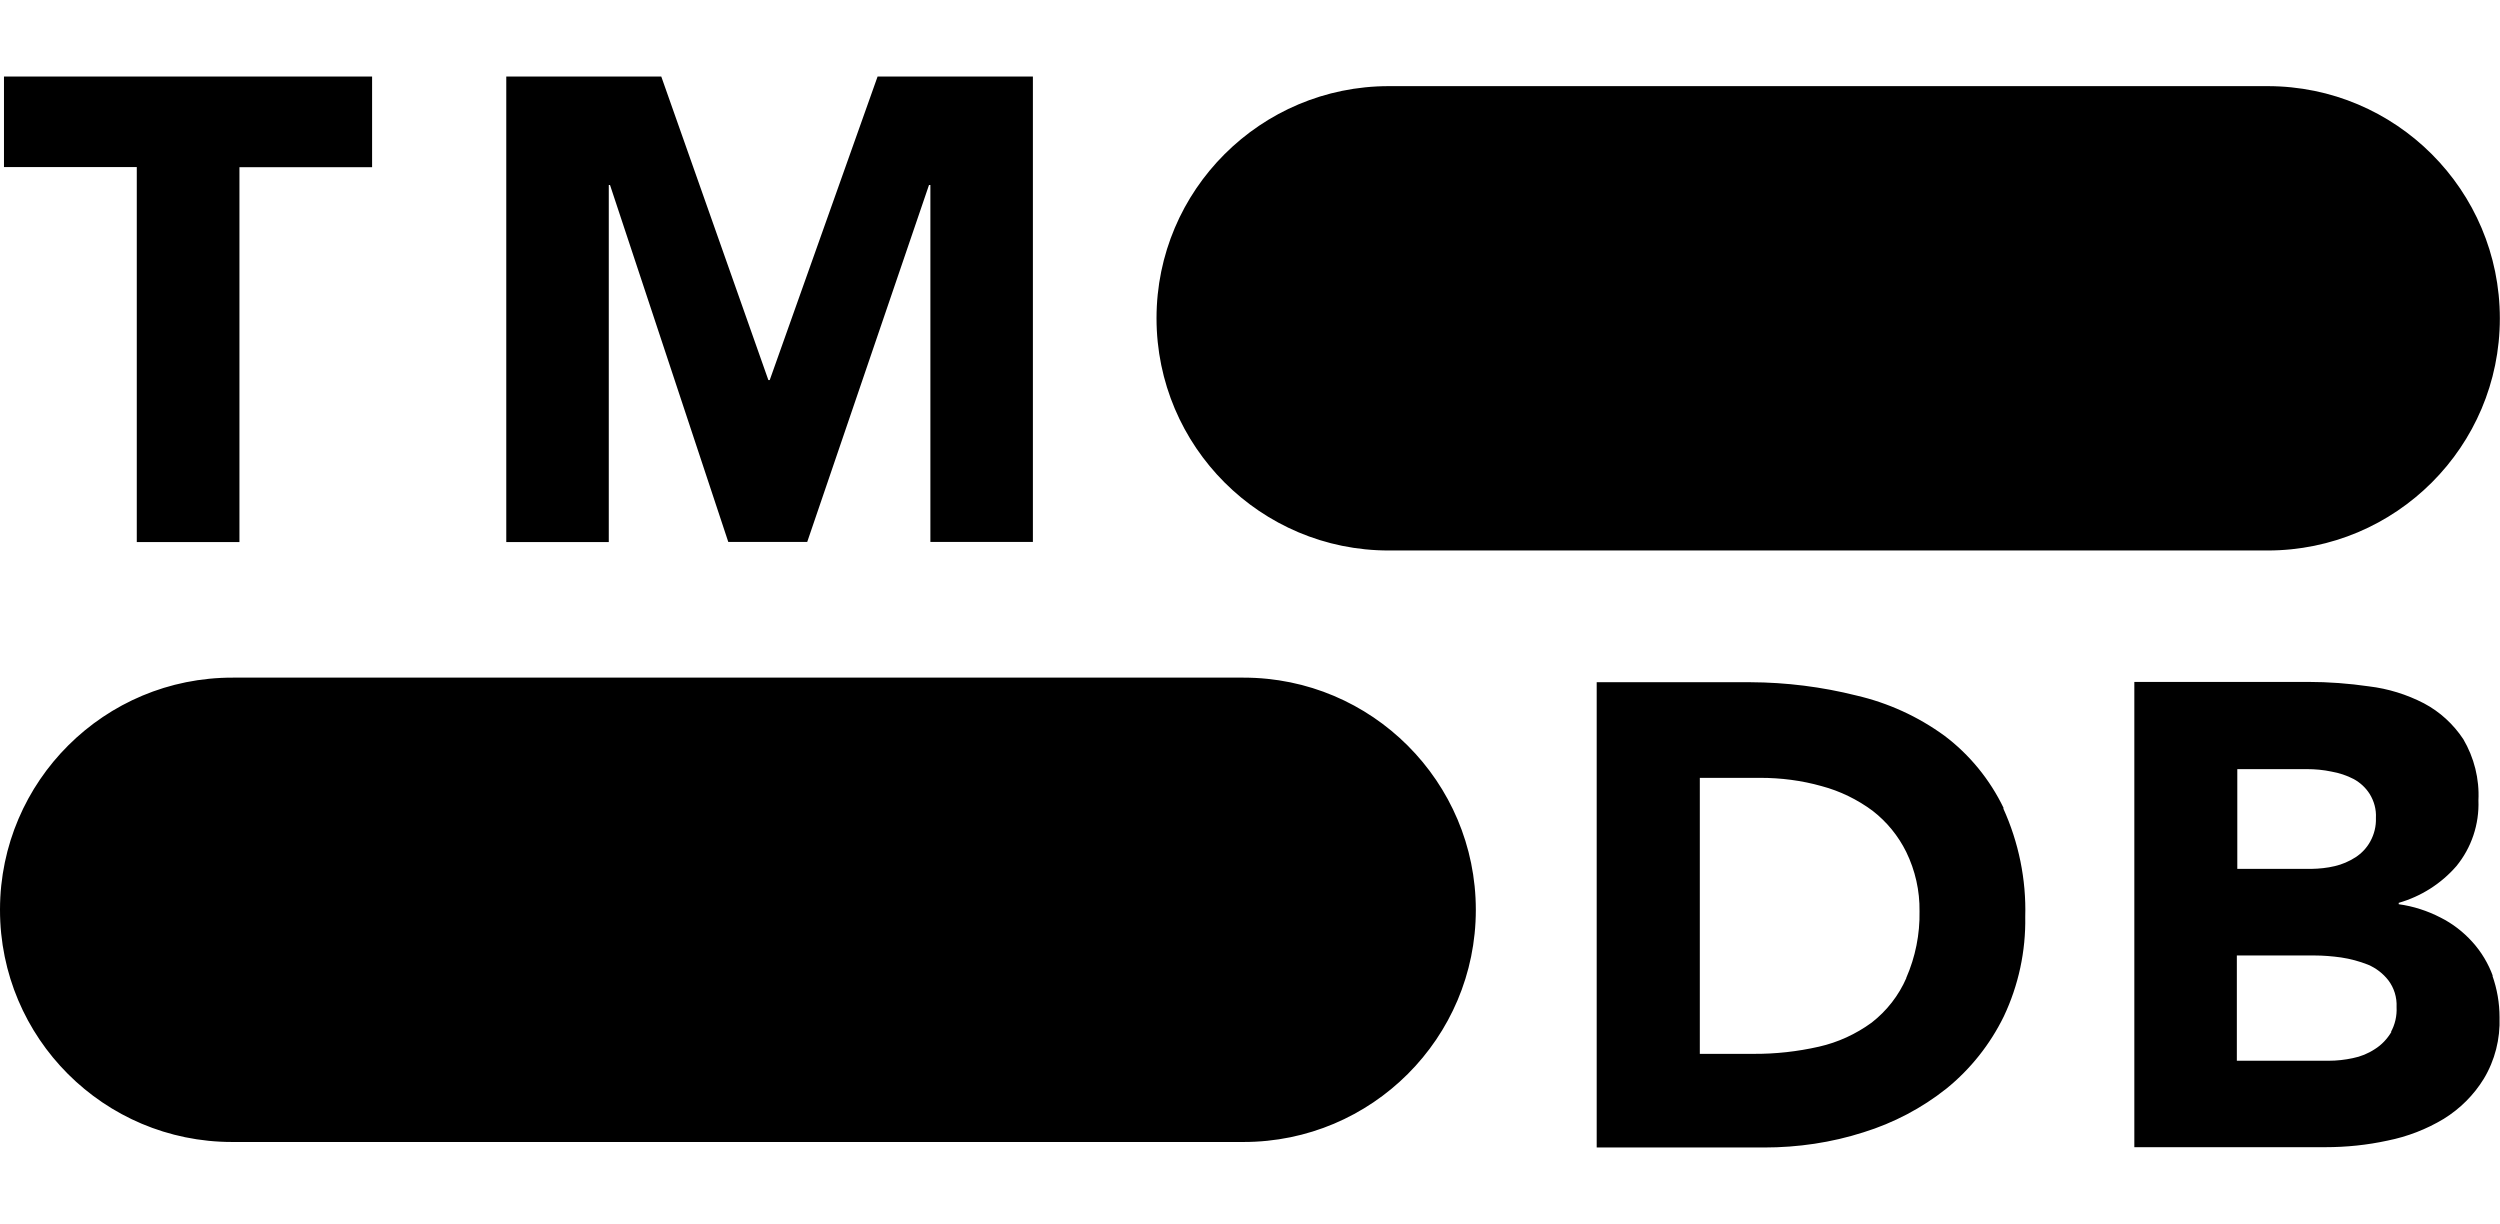
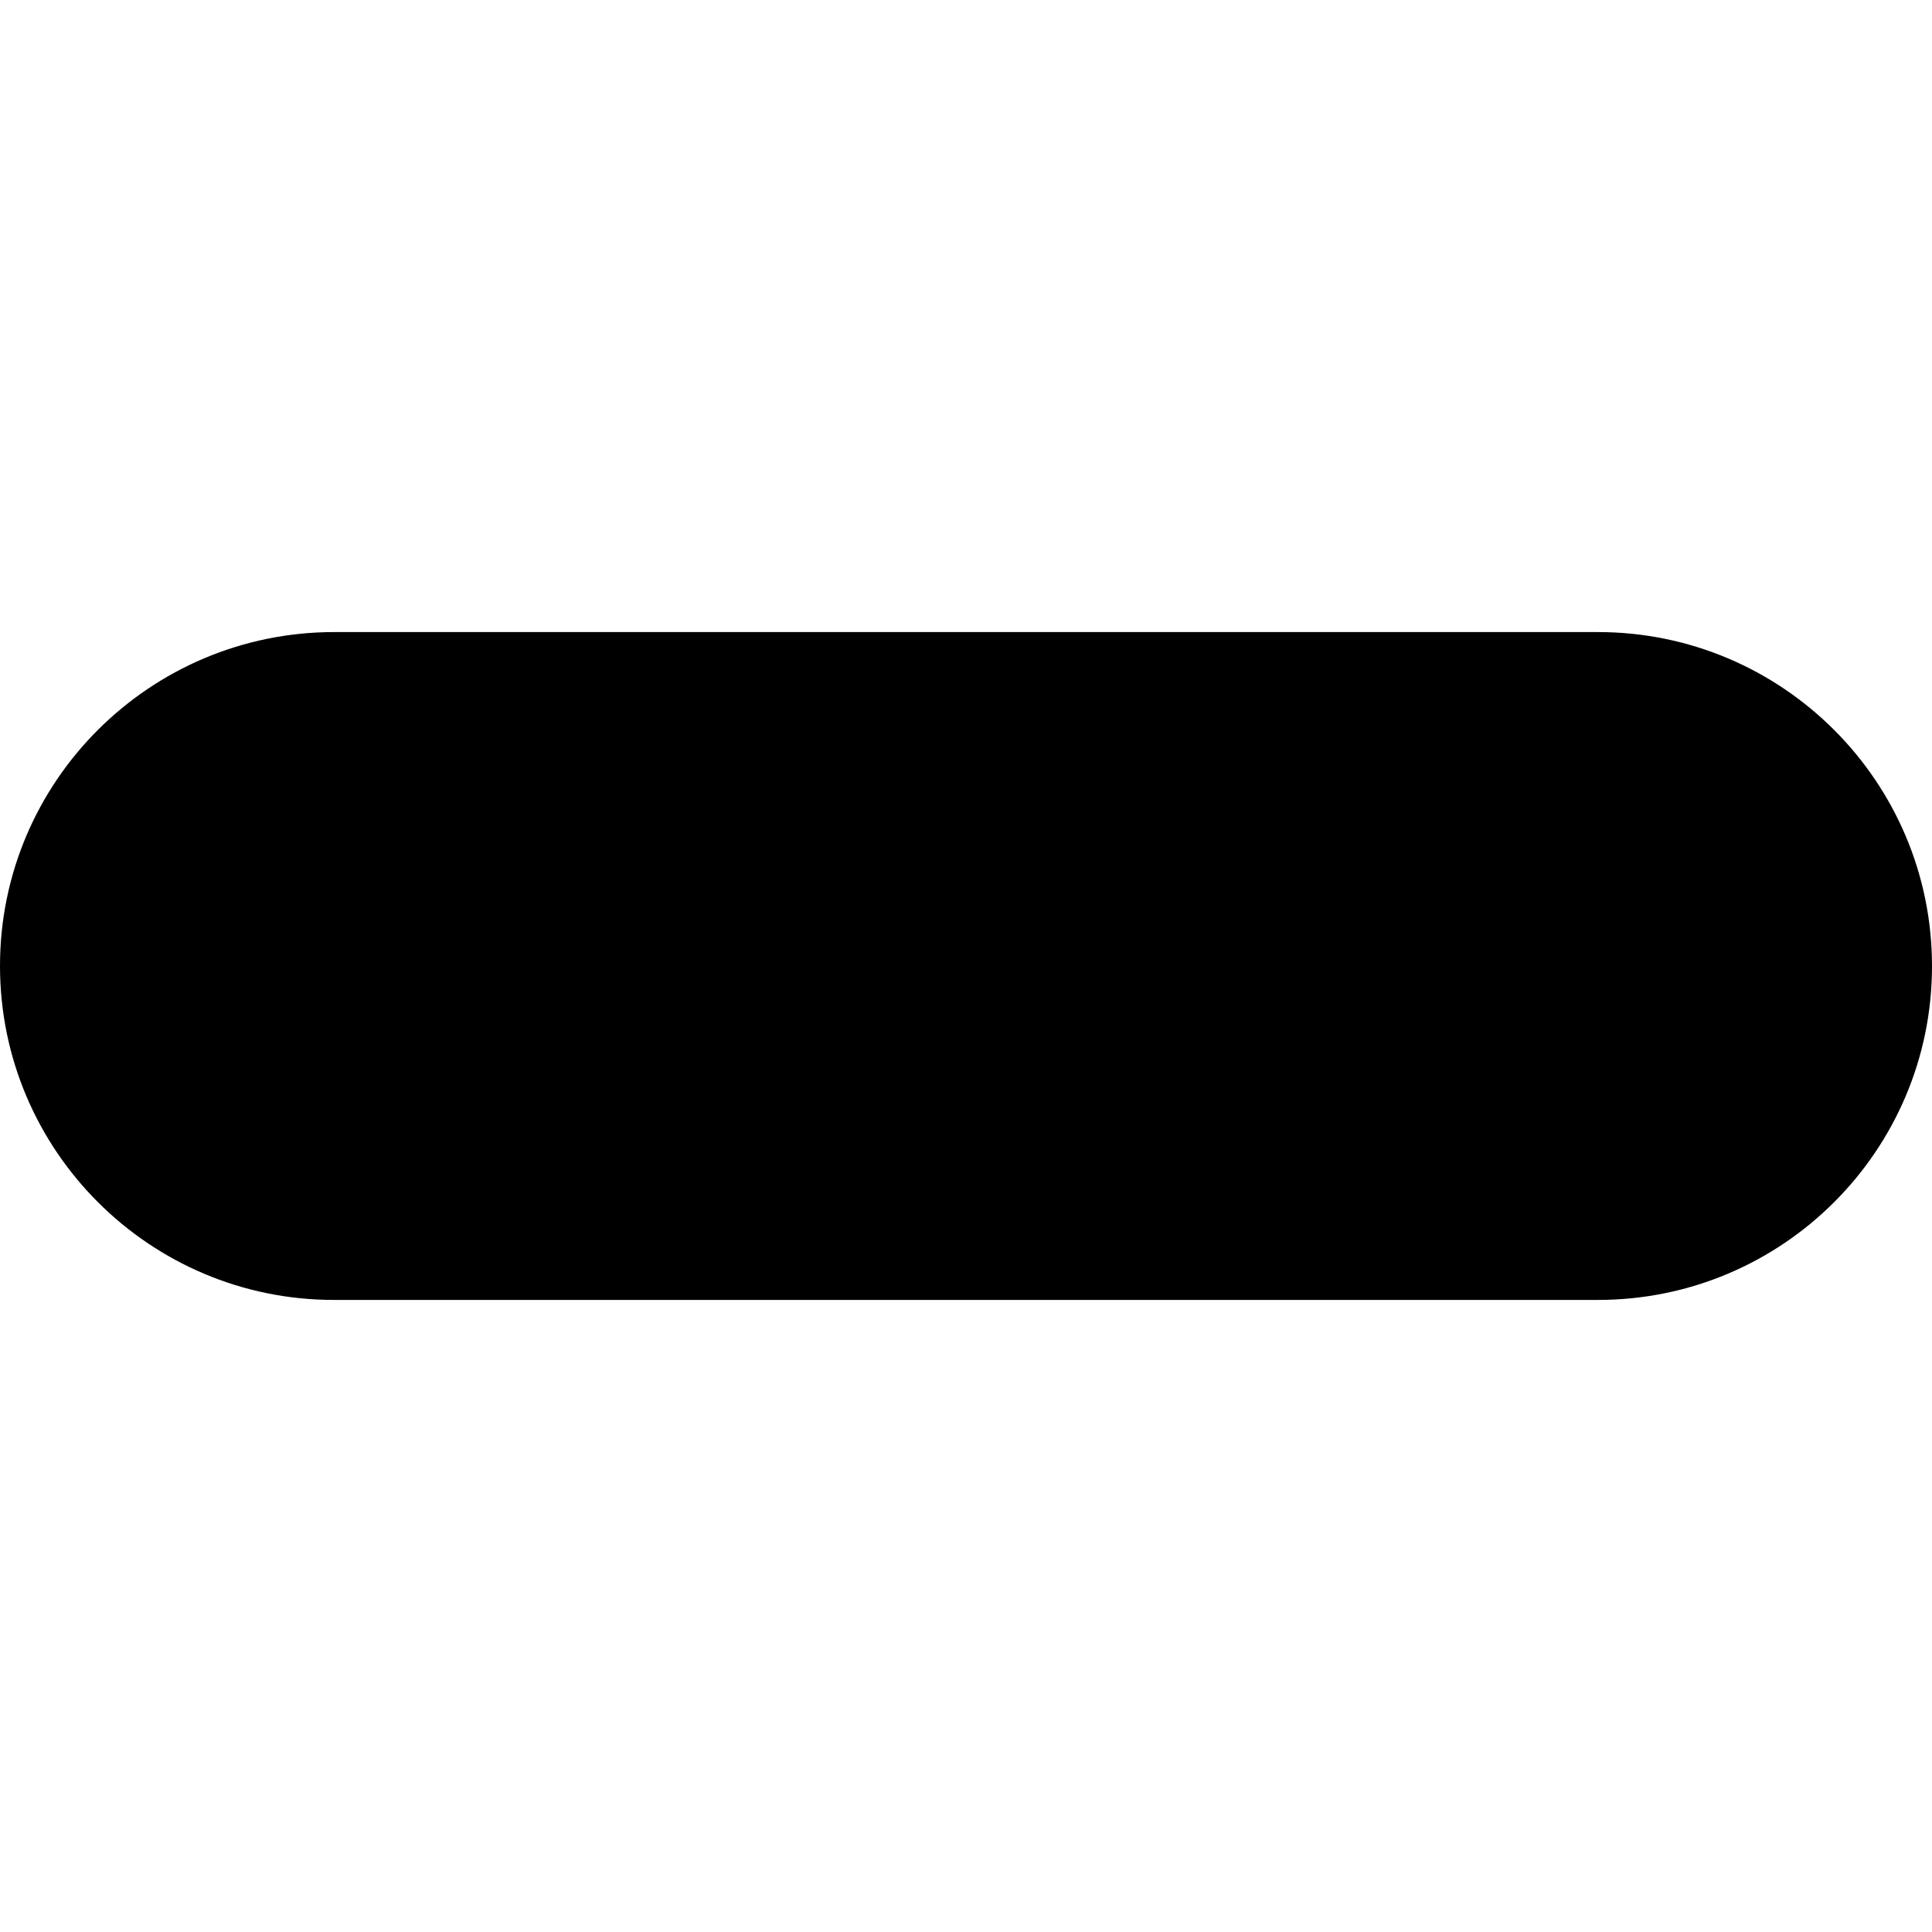
- <svg xmlns="http://www.w3.org/2000/svg" id="a" viewBox="0 0 163.4 80">
-   <defs>
-     <style>.e{stroke-width:0px;}</style>
+ <svg xmlns="http://www.w3.org/2000/svg" id="a" viewBox="0 0 32 32" version="1.1" width="32" height="32">
+   <defs id="defs1">
+     <style id="style1">.e{stroke-width:0px;}</style>
  </defs>
-   <g id="b">
-     <g id="c">
-       <path id="d" class="e" d="m90.78,35.98h57.43c8.38,0,15.18-6.79,15.18-15.17h0c0-8.38-6.8-15.18-15.18-15.18h0s-57.43,0-57.43,0c-8.38,0-15.19,6.79-15.19,15.17h0c0,8.39,6.81,15.19,15.19,15.18h0ZM15.22,74.64h66.06c8.38,0,15.18-6.79,15.18-15.17h0c0-8.38-6.8-15.18-15.18-15.18-.01,0-.02,0-.04,0H15.22C6.83,44.27.02,51.05,0,59.43c0,.01,0,.02,0,.04h0c0,8.38,6.79,15.17,15.17,15.17.01,0,.03,0,.04,0Zm-6.27-39.21h6.7V10.93h8.67v-5.93H.26v5.92h8.68v24.51Zm24.14,0h6.7V12.09h.08l7.73,23.33h5.16l7.96-23.33h.09v23.33h6.7V5h-10.15l-7.05,19.84h-.09l-7-19.84h-10.13v30.43Zm97.87,17.39c-.9-1.87-2.23-3.5-3.88-4.74-1.72-1.25-3.67-2.14-5.74-2.62-2.27-.57-4.59-.86-6.93-.87h-10.05v30.41h10.95c2.2,0,4.39-.32,6.48-.99,1.97-.61,3.82-1.58,5.43-2.86,1.58-1.28,2.86-2.9,3.75-4.72.96-2.03,1.44-4.26,1.4-6.51.07-2.44-.43-4.87-1.44-7.09h.03Zm-6.36,11.1c-.5,1.15-1.28,2.15-2.27,2.92-1.03.75-2.2,1.29-3.44,1.57-1.41.32-2.84.48-4.29.47h-3.5v-18.04h3.95c1.35,0,2.7.17,4.01.54,1.2.32,2.33.87,3.33,1.61.93.72,1.68,1.64,2.2,2.69.59,1.21.89,2.54.87,3.88.03,1.5-.27,2.99-.87,4.36Zm38.34-.11c-.3-.83-.76-1.6-1.36-2.26-.59-.65-1.29-1.19-2.07-1.58-.85-.44-1.78-.74-2.73-.87v-.09c1.46-.42,2.77-1.25,3.77-2.4.99-1.21,1.5-2.74,1.44-4.3.07-1.4-.28-2.79-.99-4-.65-.98-1.53-1.79-2.57-2.34-1.12-.58-2.34-.96-3.6-1.11-1.31-.19-2.64-.29-3.96-.29h-11.37v30.41h12.49c1.36,0,2.73-.14,4.06-.43,1.3-.26,2.54-.74,3.67-1.42,1.07-.66,1.97-1.56,2.62-2.62.73-1.21,1.08-2.61,1.03-4.02,0-.93-.16-1.85-.47-2.73l.04.04Zm-16.7-13.54h4.55c.53,0,1.07.05,1.59.16.51.09,1,.25,1.46.49.42.23.78.56,1.04.97.29.47.44,1.01.41,1.57.02.54-.11,1.07-.37,1.54-.23.42-.56.77-.96,1.03-.42.27-.88.47-1.36.58-.5.12-1.01.17-1.52.18h-4.85v-6.51Zm10.06,17.18c-.27.45-.63.84-1.08,1.12-.44.29-.93.49-1.44.59-.51.11-1.04.17-1.57.17h-6.01v-6.88h5.07c.59,0,1.17.05,1.75.13.6.09,1.19.25,1.75.47.52.22.98.57,1.33,1.02.38.5.57,1.12.54,1.75.03.58-.1,1.15-.38,1.65l.03-.04Z" />
-     </g>
-   </g>
+   <path d="M 5.536,21.531 H 26.467 C 29.522,21.531 32,19.056 32,16.002 v 0 c 0,-3.054 -2.478,-5.533 -5.533,-5.533 v 0 c 0,0 -20.931,0 -20.931,0 C 2.482,10.469 0,12.944 0,15.998 v 0 c 0,3.058 2.482,5.536 5.536,5.533 z" id="d" style="fill:#000000;stroke-width:0.364" />
</svg>
